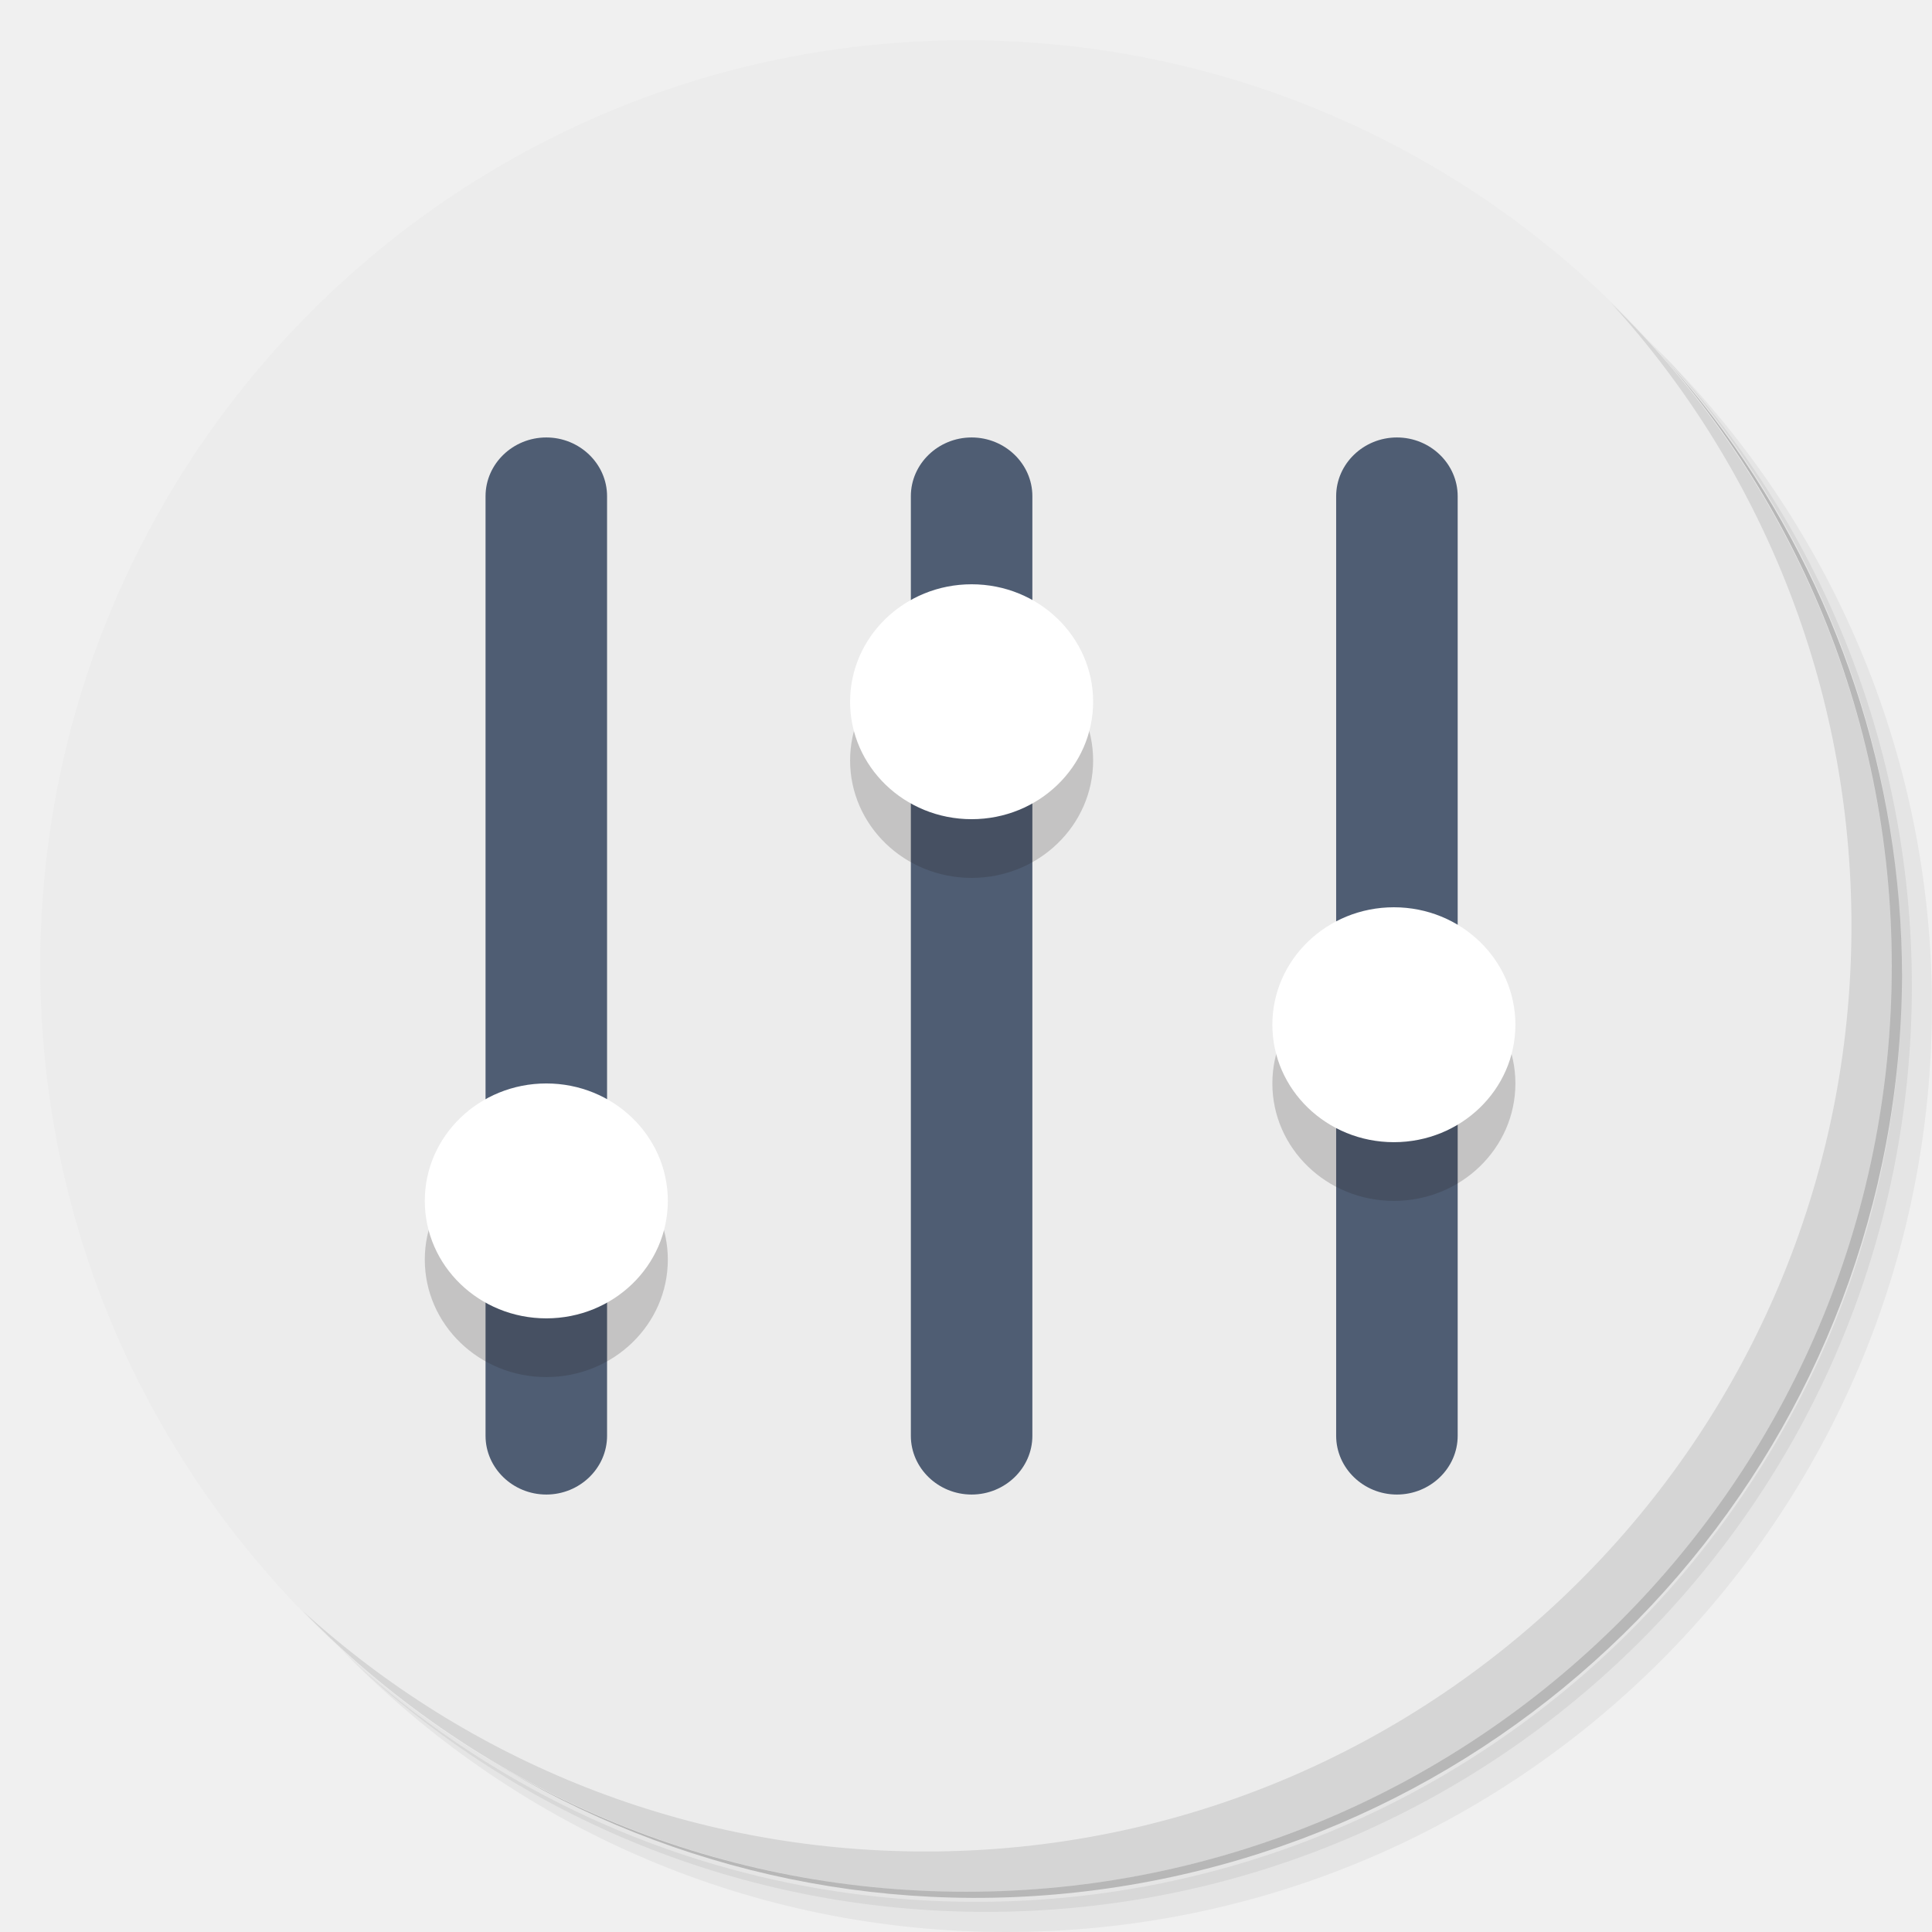
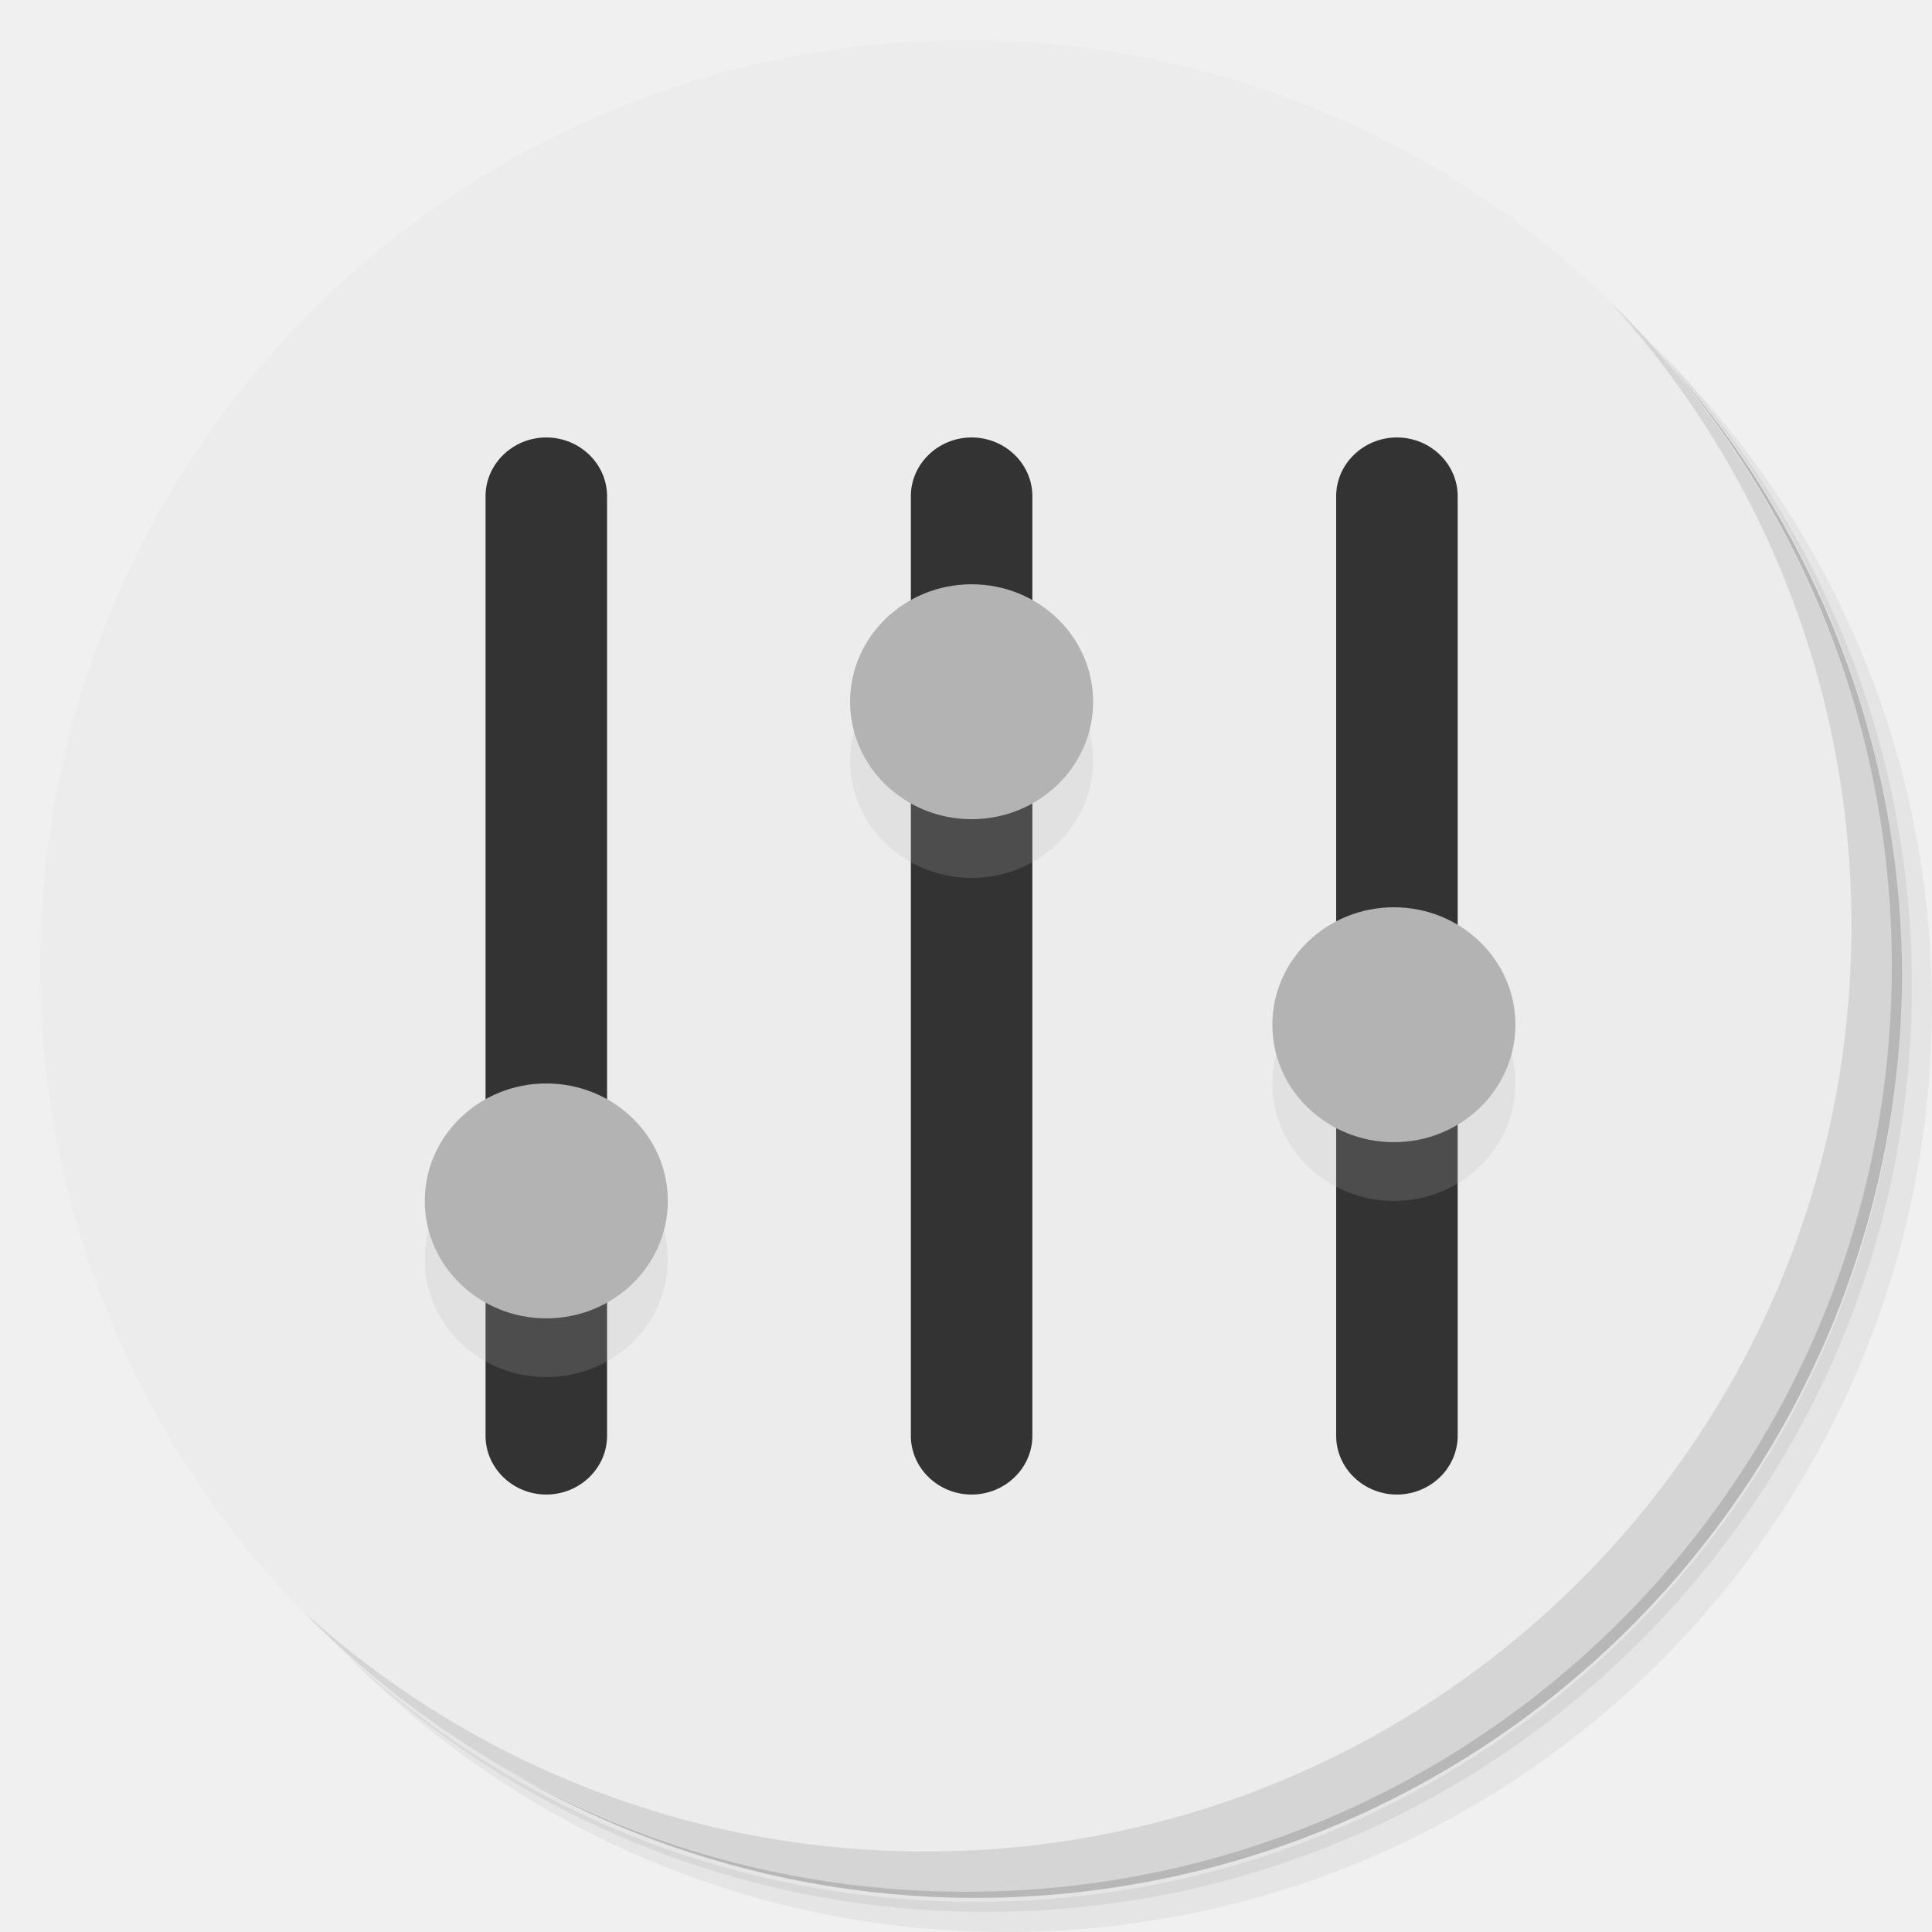
<svg xmlns="http://www.w3.org/2000/svg" viewBox="0 0 48 48" version="1.1" id="svg33">
  <defs id="defs7">
    <linearGradient id="linearGradient3764" x1="1" x2="47" gradientUnits="userSpaceOnUse" gradientTransform="matrix(0,-1,1,0,-1.5e-6,48)">
      <stop style="stop-color:#e4e4e4;stop-opacity:1" id="stop2" />
      <stop offset="1" style="stop-color:#eee;stop-opacity:1" id="stop4" />
    </linearGradient>
    <style id="style5296">
      .cls-1 {
        fill: #5fce73;
      }

      .cls-2 {
        fill: #107148;
      }
    </style>
  </defs>
  <g id="g15">
    <path d="m 36.31 5 c 5.859 4.062 9.688 10.831 9.688 18.5 c 0 12.426 -10.07 22.5 -22.5 22.5 c -7.669 0 -14.438 -3.828 -18.5 -9.688 c 1.037 1.822 2.306 3.499 3.781 4.969 c 4.085 3.712 9.514 5.969 15.469 5.969 c 12.703 0 23 -10.298 23 -23 c 0 -5.954 -2.256 -11.384 -5.969 -15.469 c -1.469 -1.475 -3.147 -2.744 -4.969 -3.781 z m 4.969 3.781 c 3.854 4.113 6.219 9.637 6.219 15.719 c 0 12.703 -10.297 23 -23 23 c -6.081 0 -11.606 -2.364 -15.719 -6.219 c 4.16 4.144 9.883 6.719 16.219 6.719 c 12.703 0 23 -10.298 23 -23 c 0 -6.335 -2.575 -12.06 -6.719 -16.219 z" style="opacity:0.05" id="path9" />
    <path d="m 41.28 8.781 c 3.712 4.085 5.969 9.514 5.969 15.469 c 0 12.703 -10.297 23 -23 23 c -5.954 0 -11.384 -2.256 -15.469 -5.969 c 4.113 3.854 9.637 6.219 15.719 6.219 c 12.703 0 23 -10.298 23 -23 c 0 -6.081 -2.364 -11.606 -6.219 -15.719 z" style="opacity:0.1" id="path11" />
    <path d="m 31.25 2.375 c 8.615 3.154 14.75 11.417 14.75 21.13 c 0 12.426 -10.07 22.5 -22.5 22.5 c -9.708 0 -17.971 -6.135 -21.12 -14.75 a 23 23 0 0 0 44.875 -7 a 23 23 0 0 0 -16 -21.875 z" style="opacity:0.2" id="path13" />
  </g>
  <g id="g19" style="fill:#ececec">
    <path d="m 24 1 c 12.703 0 23 10.297 23 23 c 0 12.703 -10.297 23 -23 23 -12.703 0 -23 -10.297 -23 -23 0 -12.703 10.297 -23 23 -23 z" style="fill:#ececec;fill-opacity:1" id="path17" />
  </g>
  <g id="g23">
    <path d="m 40.03 7.531 c 3.712 4.084 5.969 9.514 5.969 15.469 0 12.703 -10.297 23 -23 23 c -5.954 0 -11.384 -2.256 -15.469 -5.969 4.178 4.291 10.01 6.969 16.469 6.969 c 12.703 0 23 -10.298 23 -23 0 -6.462 -2.677 -12.291 -6.969 -16.469 z" style="opacity:0.1" id="path21" />
  </g>
  <style id="style4611" type="text/css">
	.st0{fill:#76C2AF;}
	.st1{fill:#4F5D73;}
	.st2{opacity:0.2;}
	.st3{fill:#231F20;}
	.st4{fill:#FFFFFF;}
</style>
  <g id="g4686" transform="matrix(0.5677966,0,0,0.5487288,-41.15254,20.0678)">
    <g id="Layer_1" transform="translate(-5.014925,-4.818533)">
      <g id="g4615">
-         <g transform="matrix(1.329273,0,0,1.329472,77.47003,-33.2175)" id="g4619-3">
-           <path id="path4617-6" d="m 32,52 c -1.1,0 -2,-0.9 -2,-2 V 18 c 0,-1.1 0.9,-2 2,-2 v 0 c 1.1,0 2,0.9 2,2 v 32 c 0,1.1 -0.9,2 -2,2 z" class="st1" style="fill:#4f5d73" />
+         <g transform="matrix(1.329273,0,0,1.329472,77.47003,-33.2175)" id="g4619-3" style="fill:#333333">
+           <path id="path4617-6" d="m 32,52 c -1.1,0 -2,-0.9 -2,-2 V 18 c 0,-1.1 0.9,-2 2,-2 v 0 c 1.1,0 2,0.9 2,2 v 32 c 0,1.1 -0.9,2 -2,2 z" class="st1" style="fill:#333333" />
        </g>
-         <g transform="matrix(1.329273,0,0,1.329472,77.47003,-33.2175)" id="g4623-7">
-           <path id="path4621-5" d="m 46,52 c -1.1,0 -2,-0.9 -2,-2 V 18 c 0,-1.1 0.9,-2 2,-2 v 0 c 1.1,0 2,0.9 2,2 v 32 c 0,1.1 -0.9,2 -2,2 z" class="st1" style="fill:#4f5d73" />
+         <g transform="matrix(1.329273,0,0,1.329472,77.47003,-33.2175)" id="g4623-7" style="fill:#333333">
+           <path id="path4621-5" d="m 46,52 c -1.1,0 -2,-0.9 -2,-2 V 18 c 0,-1.1 0.9,-2 2,-2 v 0 c 1.1,0 2,0.9 2,2 v 32 c 0,1.1 -0.9,2 -2,2 z" class="st1" style="fill:#333333" />
        </g>
-         <g transform="matrix(1.329273,0,0,1.329472,77.47003,-33.2175)" id="g4627-3">
-           <path id="path4625-5" d="m 18,52 c -1.1,0 -2,-0.9 -2,-2 V 18 c 0,-1.1 0.9,-2 2,-2 v 0 c 1.1,0 2,0.9 2,2 v 32 c 0,1.1 -0.9,2 -2,2 z" class="st1" style="fill:#4f5d73" />
+         <g transform="matrix(1.329273,0,0,1.329472,77.47003,-33.2175)" id="g4627-3" style="fill:#333333">
+           <path id="path4625-5" d="m 18,52 c -1.1,0 -2,-0.9 -2,-2 V 18 c 0,-1.1 0.9,-2 2,-2 v 0 c 1.1,0 2,0.9 2,2 v 32 c 0,1.1 -0.9,2 -2,2 z" class="st1" style="fill:#333333" />
        </g>
-         <g transform="matrix(1.329273,0,0,1.329472,77.47003,-33.2175)" id="g4631-6" class="st2" style="opacity:0.2">
-           <circle id="circle4629-2" r="4" cy="38" cx="45.9" class="st3" style="fill:#231f20" />
+         <g transform="matrix(1.329273,0,0,1.329472,77.47003,-33.2175)" id="g4631-6" class="st2" style="opacity:0.2;fill:#b3b3b3">
+           <circle id="circle4629-2" r="4" cy="38" cx="45.9" class="st3" style="fill:#b3b3b3" />
        </g>
-         <g transform="matrix(1.329273,0,0,1.329472,77.47003,-33.2175)" id="g4635-9" class="st2" style="opacity:0.2">
-           <circle id="circle4633-1" r="4" cy="27" cx="32" class="st3" style="fill:#231f20" />
+         <g transform="matrix(1.329273,0,0,1.329472,77.47003,-33.2175)" id="g4635-9" class="st2" style="opacity:0.2;fill:#b3b3b3">
+           <circle id="circle4633-1" r="4" cy="27" cx="32" class="st3" style="fill:#b3b3b3" />
        </g>
-         <g transform="matrix(1.329273,0,0,1.329472,77.47003,-33.2175)" id="g4639-2" class="st2" style="opacity:0.2">
-           <circle id="circle4637-7" r="4" cy="44" cx="18" class="st3" style="fill:#231f20" />
+         <g transform="matrix(1.329273,0,0,1.329472,77.47003,-33.2175)" id="g4639-2" class="st2" style="opacity:0.2;fill:#b3b3b3">
+           <circle id="circle4637-7" r="4" cy="44" cx="18" class="st3" style="fill:#b3b3b3" />
        </g>
-         <g transform="matrix(1.329273,0,0,1.329472,77.47003,-33.2175)" id="g4643-0">
-           <circle id="circle4641-9" r="4" cy="36" cx="45.9" class="st4" style="fill:#ffffff" />
+         <g transform="matrix(1.329273,0,0,1.329472,77.47003,-33.2175)" id="g4643-0" style="fill:#b3b3b3">
+           <circle id="circle4641-9" r="4" cy="36" cx="45.9" class="st4" style="fill:#b3b3b3" />
        </g>
-         <g transform="matrix(1.329273,0,0,1.329472,77.47003,-33.2175)" id="g4647-3">
-           <circle id="circle4645-6" r="4" cy="25" cx="32" class="st4" style="fill:#ffffff" />
+         <g transform="matrix(1.329273,0,0,1.329472,77.47003,-33.2175)" id="g4647-3" style="fill:#b3b3b3">
+           <circle id="circle4645-6" r="4" cy="25" cx="32" class="st4" style="fill:#b3b3b3" />
        </g>
-         <g transform="matrix(1.329273,0,0,1.329472,77.47003,-33.2175)" id="g4651-0">
-           <circle id="circle4649-6" r="4" cy="42" cx="18" class="st4" style="fill:#ffffff" />
+         <g transform="matrix(1.329273,0,0,1.329472,77.47003,-33.2175)" id="g4651-0" style="fill:#b3b3b3">
+           <circle id="circle4649-6" r="4" cy="42" cx="18" class="st4" style="fill:#b3b3b3" />
        </g>
      </g>
    </g>
    <g id="Layer_2" />
  </g>
</svg>
